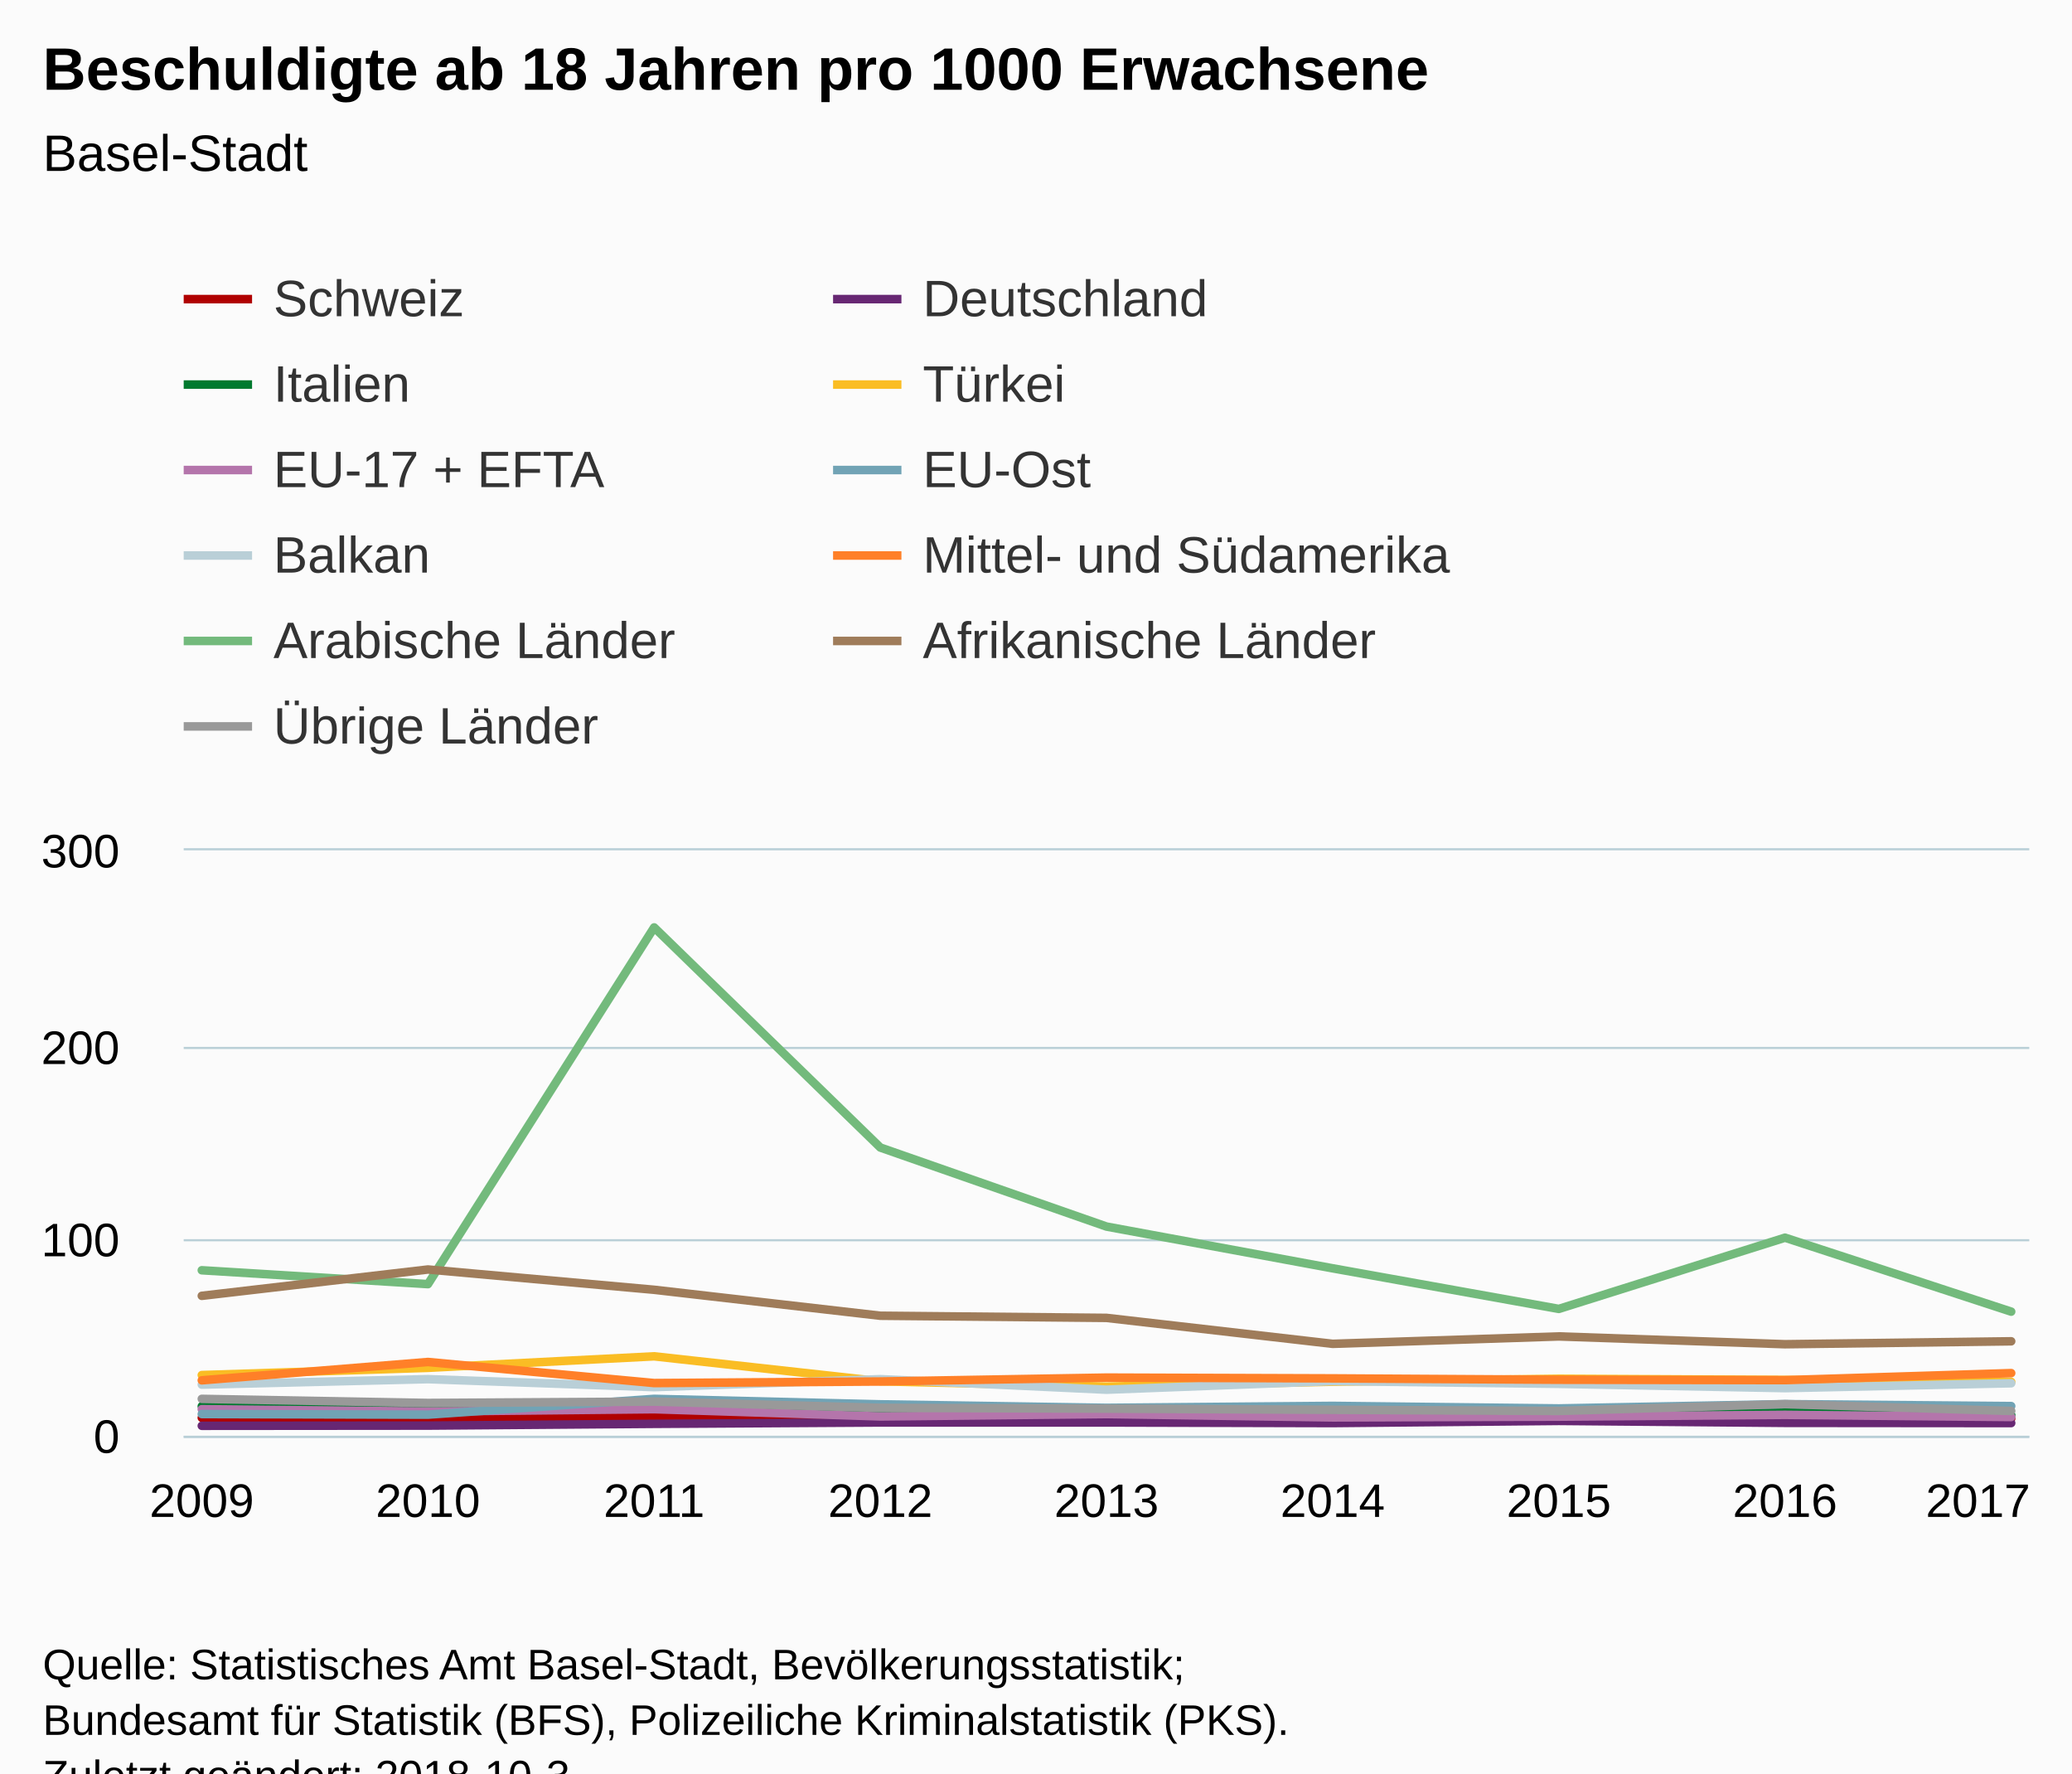
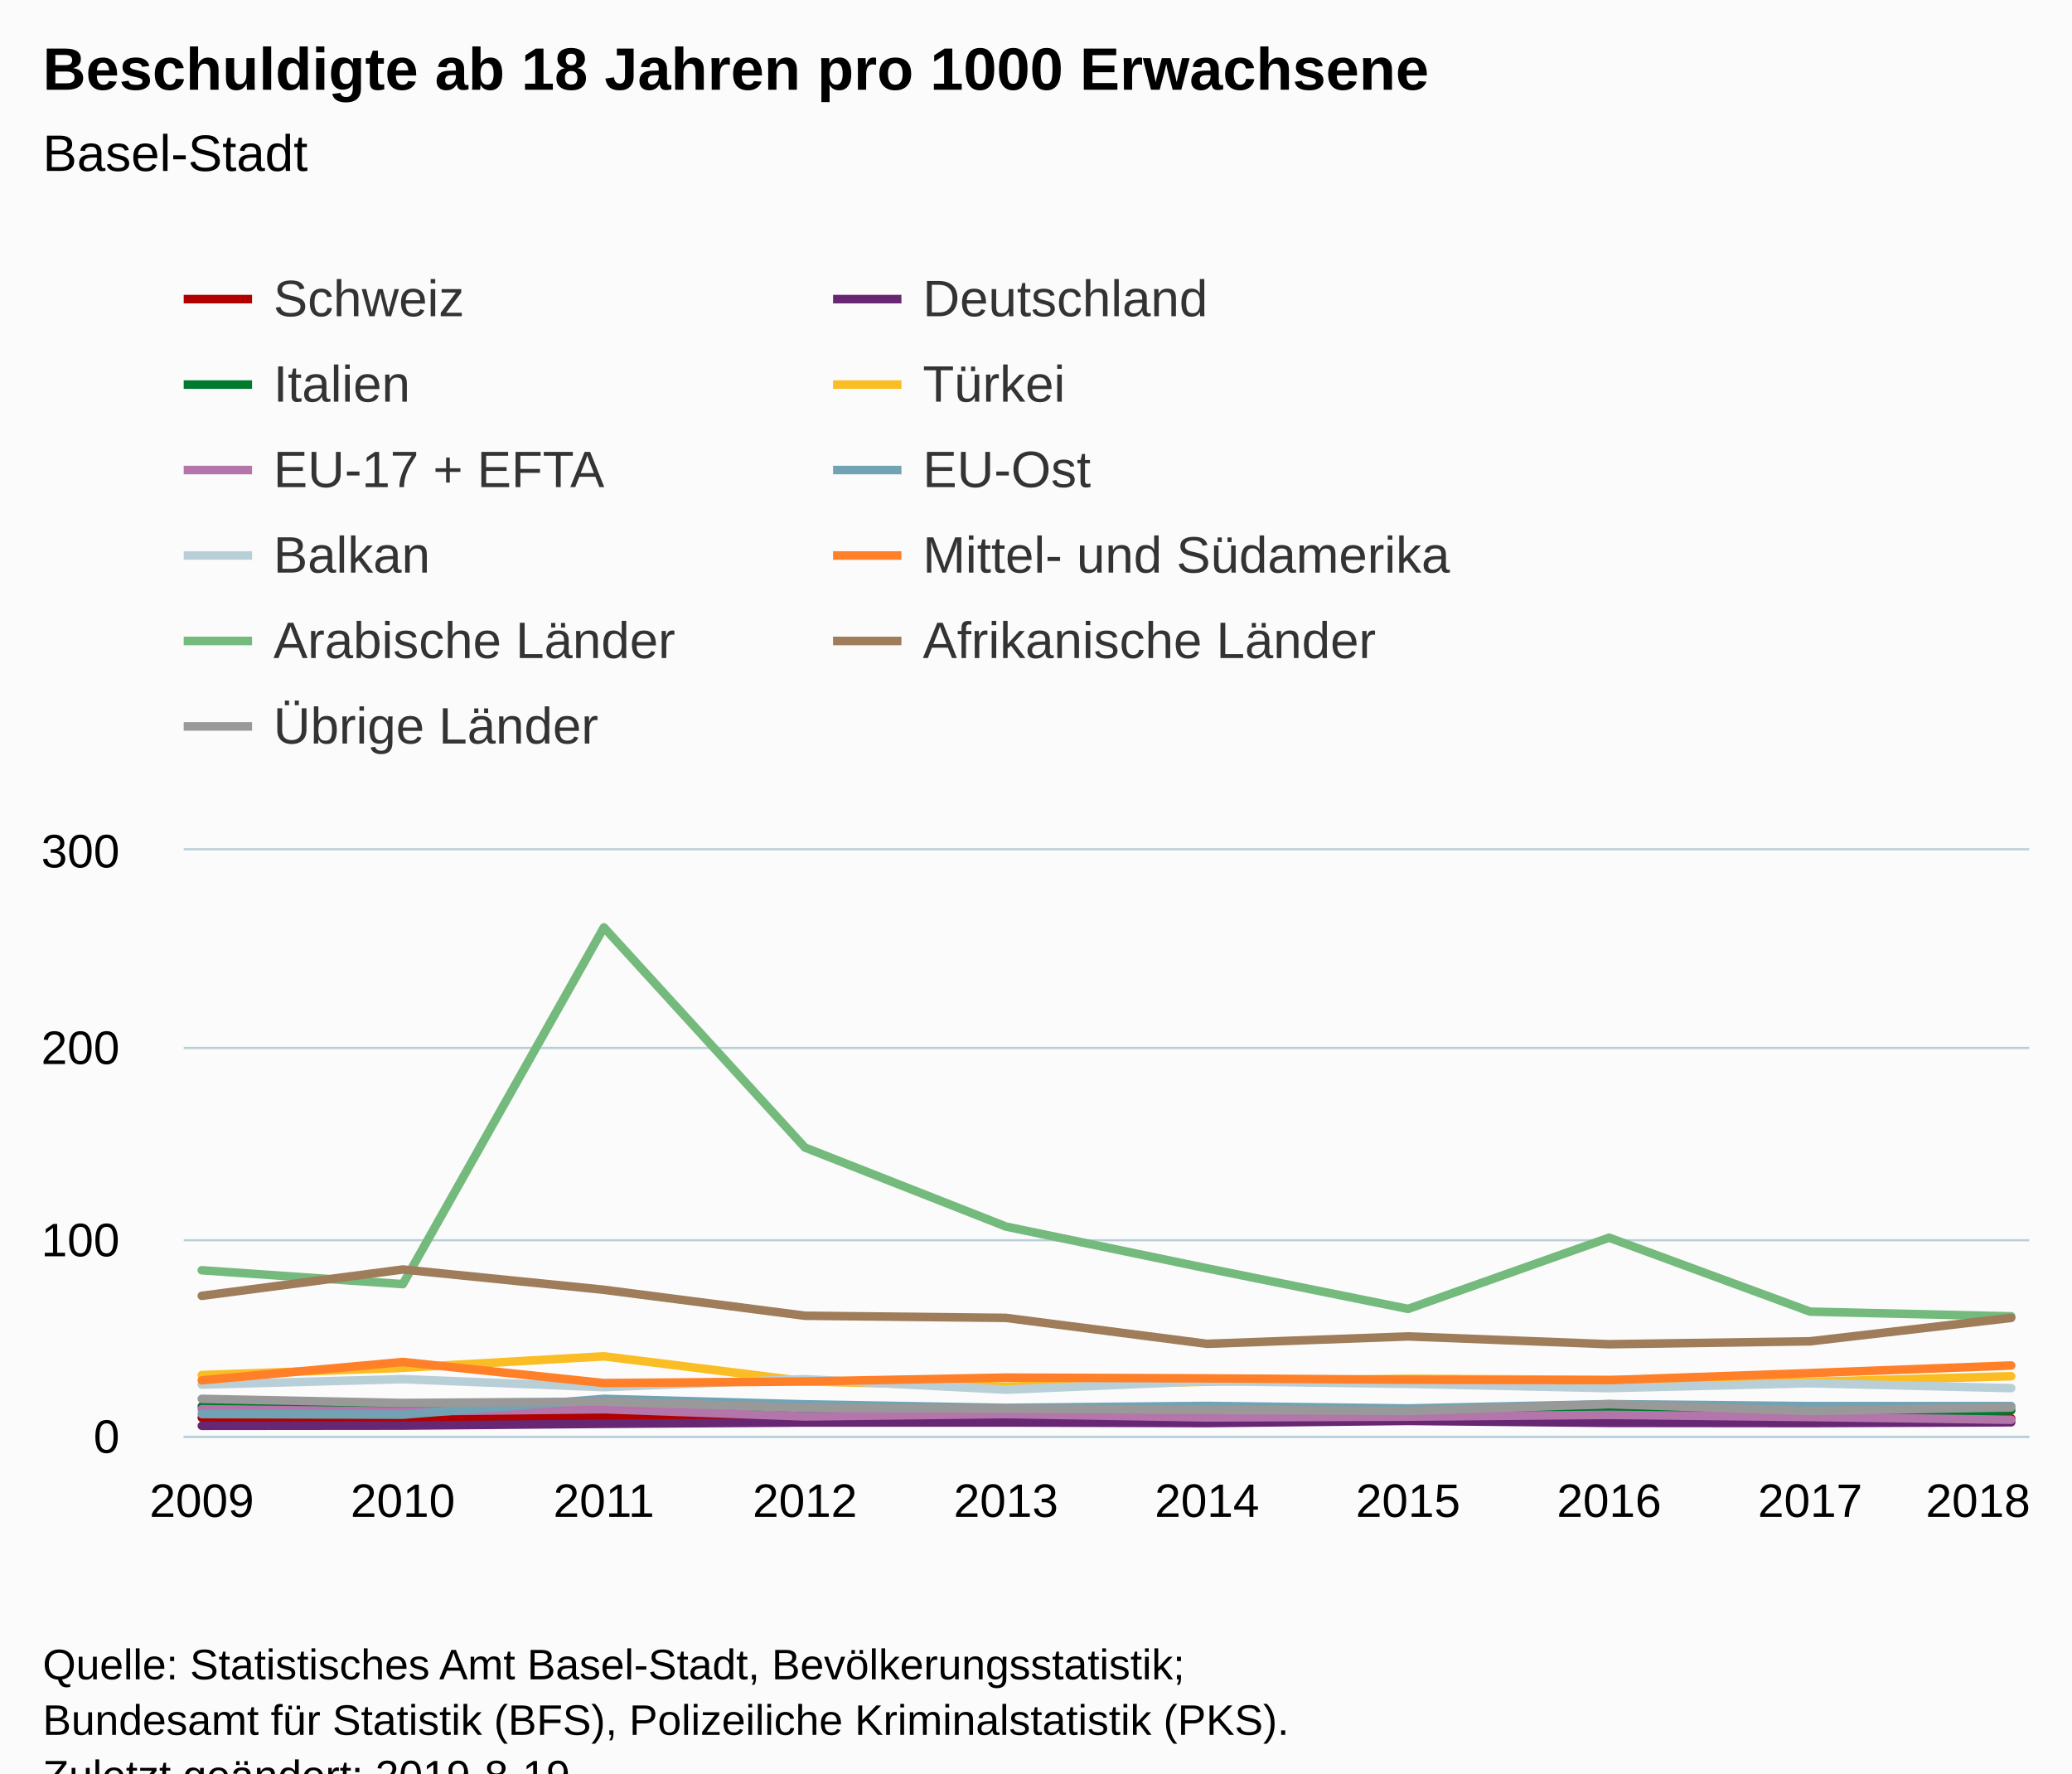
<svg xmlns="http://www.w3.org/2000/svg" version="1.1" class="highcharts-root" style="font-family:Arial;font-size:12px;" viewBox="0 0 485 415">
  <defs>
-     <clipPath id="highcharts-n1wytd6-6">
+     <clipPath id="highcharts-yjlnflj-6">
      <rect x="0" y="0" width="432" height="137" fill="none" />
    </clipPath>
-     <clipPath id="highcharts-n1wytd6-7">
+     <clipPath id="highcharts-yjlnflj-7">
      <rect x="0" y="0" width="432" height="137" fill="none" />
    </clipPath>
  </defs>
  <rect fill="#fbfbfb" class="highcharts-background" x="0" y="0" width="485" height="428" rx="0" ry="0" />
  <rect fill="none" class="highcharts-plot-background" x="43" y="199" width="432" height="137" />
  <g class="highcharts-pane-group" data-z-index="0" />
  <g class="highcharts-grid highcharts-xaxis-grid " data-z-index="1">
    <path fill="none" data-z-index="1" class="highcharts-grid-line" d="M 46.5 199 L 46.5 336" opacity="1" />
-     <path fill="none" data-z-index="1" class="highcharts-grid-line" d="M 99.5 199 L 99.5 336" opacity="1" />
-     <path fill="none" data-z-index="1" class="highcharts-grid-line" d="M 152.5 199 L 152.5 336" opacity="1" />
-     <path fill="none" data-z-index="1" class="highcharts-grid-line" d="M 205.5 199 L 205.5 336" opacity="1" />
-     <path fill="none" data-z-index="1" class="highcharts-grid-line" d="M 258.5 199 L 258.5 336" opacity="1" />
-     <path fill="none" data-z-index="1" class="highcharts-grid-line" d="M 311.5 199 L 311.5 336" opacity="1" />
-     <path fill="none" data-z-index="1" class="highcharts-grid-line" d="M 364.5 199 L 364.5 336" opacity="1" />
-     <path fill="none" data-z-index="1" class="highcharts-grid-line" d="M 417.5 199 L 417.5 336" opacity="1" />
+     <path fill="none" data-z-index="1" class="highcharts-grid-line" d="M 93.5 199 L 93.5 336" opacity="1" />
+     <path fill="none" data-z-index="1" class="highcharts-grid-line" d="M 140.5 199 L 140.5 336" opacity="1" />
+     <path fill="none" data-z-index="1" class="highcharts-grid-line" d="M 187.5 199 L 187.5 336" opacity="1" />
+     <path fill="none" data-z-index="1" class="highcharts-grid-line" d="M 234.5 199 L 234.5 336" opacity="1" />
+     <path fill="none" data-z-index="1" class="highcharts-grid-line" d="M 282.5 199 L 282.5 336" opacity="1" />
+     <path fill="none" data-z-index="1" class="highcharts-grid-line" d="M 329.5 199 L 329.5 336" opacity="1" />
+     <path fill="none" data-z-index="1" class="highcharts-grid-line" d="M 376.5 199 L 376.5 336" opacity="1" />
+     <path fill="none" data-z-index="1" class="highcharts-grid-line" d="M 423.5 199 L 423.5 336" opacity="1" />
    <path fill="none" data-z-index="1" class="highcharts-grid-line" d="M 470.5 199 L 470.5 336" opacity="1" />
  </g>
  <g class="highcharts-grid highcharts-yaxis-grid " data-z-index="1">
    <path fill="none" stroke="#B9CFD7" stroke-width="0.5" data-z-index="1" class="highcharts-grid-line" d="M 43 336.25 L 475 336.25" opacity="1" />
    <path fill="none" stroke="#B9CFD7" stroke-width="0.5" data-z-index="1" class="highcharts-grid-line" d="M 43 290.25 L 475 290.25" opacity="1" />
    <path fill="none" stroke="#B9CFD7" stroke-width="0.5" data-z-index="1" class="highcharts-grid-line" d="M 43 245.25 L 475 245.25" opacity="1" />
    <path fill="none" stroke="#B9CFD7" stroke-width="0.5" data-z-index="1" class="highcharts-grid-line" d="M 43 198.75 L 475 198.75" opacity="1" />
  </g>
  <rect fill="none" class="highcharts-plot-border" data-z-index="1" x="43" y="199" width="432" height="137" />
  <g class="highcharts-axis highcharts-xaxis " data-z-index="2">
    <path fill="none" class="highcharts-axis-line" stroke="#B9CFD7" stroke-width="0.5" data-z-index="7" d="M 43 336.25 L 475 336.25" />
  </g>
  <g class="highcharts-axis highcharts-yaxis " data-z-index="2">
    <path fill="none" class="highcharts-axis-line" data-z-index="7" d="M 43 199 L 43 336" />
  </g>
  <g class="highcharts-series-group" data-z-index="3">
-     <g data-z-index="0.1" class="highcharts-series highcharts-series-0 highcharts-line-series " transform="translate(43,199) scale(1 1)" clip-path="url(#highcharts-n1wytd6-7)">
-       <path fill="none" d="M 4.235 132.799 L 57.176 132.89 L 110.118 132.433 L 163.059 132.753 L 216 132.981 L 268.941 132.753 L 321.882 132.844 L 374.824 132.753 L 427.765 132.981" class="highcharts-graph" data-z-index="1" stroke="#b00000" stroke-width="2" stroke-linejoin="round" stroke-linecap="round" />
+     <g data-z-index="0.1" class="highcharts-series highcharts-series-0 highcharts-line-series " transform="translate(43,199) scale(1 1)" clip-path="url(#highcharts-yjlnflj-7)">
+       <path fill="none" d="M 4.235 132.799 L 51.294 132.89 L 98.353 132.433 L 145.412 132.753 L 192.471 132.981 L 239.529 132.753 L 286.588 132.844 L 333.647 132.753 L 380.706 132.981 L 427.765 132.936" class="highcharts-graph" data-z-index="1" stroke="#b00000" stroke-width="2" stroke-linejoin="round" stroke-linecap="round" />
    </g>
    <g data-z-index="0.1" class="highcharts-markers highcharts-series-0 highcharts-line-series " transform="translate(43,199) scale(1 1)" clip-path="none" />
-     <g data-z-index="0.1" class="highcharts-series highcharts-series-1 highcharts-line-series " transform="translate(43,199) scale(1 1)" clip-path="url(#highcharts-n1wytd6-7)">
-       <path fill="none" d="M 4.235 134.671 L 57.176 134.625 L 110.118 134.214 L 163.059 133.895 L 216 133.895 L 268.941 134.032 L 321.882 133.529 L 374.824 133.986 L 427.765 134.032" class="highcharts-graph" data-z-index="1" stroke="#672773" stroke-width="2" stroke-linejoin="round" stroke-linecap="round" />
+     <g data-z-index="0.1" class="highcharts-series highcharts-series-1 highcharts-line-series " transform="translate(43,199) scale(1 1)" clip-path="url(#highcharts-yjlnflj-7)">
+       <path fill="none" d="M 4.235 134.671 L 51.294 134.625 L 98.353 134.214 L 145.412 133.895 L 192.471 133.895 L 239.529 134.032 L 286.588 133.529 L 333.647 133.986 L 380.706 134.032 L 427.765 133.849" class="highcharts-graph" data-z-index="1" stroke="#672773" stroke-width="2" stroke-linejoin="round" stroke-linecap="round" />
    </g>
    <g data-z-index="0.1" class="highcharts-markers highcharts-series-1 highcharts-line-series " transform="translate(43,199) scale(1 1)" clip-path="none" />
-     <g data-z-index="0.1" class="highcharts-series highcharts-series-2 highcharts-line-series " transform="translate(43,199) scale(1 1)" clip-path="url(#highcharts-n1wytd6-7)">
-       <path fill="none" d="M 4.235 130.104 L 57.176 131.155 L 110.118 129.511 L 163.059 130.835 L 216 131.657 L 268.941 132.296 L 321.882 131.2 L 374.824 131.155 L 427.765 132.159" class="highcharts-graph" data-z-index="1" stroke="#007a2f" stroke-width="2" stroke-linejoin="round" stroke-linecap="round" />
+     <g data-z-index="0.1" class="highcharts-series highcharts-series-2 highcharts-line-series " transform="translate(43,199) scale(1 1)" clip-path="url(#highcharts-yjlnflj-7)">
+       <path fill="none" d="M 4.235 130.104 L 51.294 131.155 L 98.353 129.511 L 145.412 130.835 L 192.471 131.657 L 239.529 132.296 L 286.588 131.2 L 333.647 131.155 L 380.706 132.159 L 427.765 131.063" class="highcharts-graph" data-z-index="1" stroke="#007a2f" stroke-width="2" stroke-linejoin="round" stroke-linecap="round" />
    </g>
    <g data-z-index="0.1" class="highcharts-markers highcharts-series-2 highcharts-line-series " transform="translate(43,199) scale(1 1)" clip-path="none" />
-     <g data-z-index="0.1" class="highcharts-series highcharts-series-3 highcharts-line-series " transform="translate(43,199) scale(1 1)" clip-path="url(#highcharts-n1wytd6-7)">
-       <path fill="none" d="M 4.235 122.798 L 57.176 121.108 L 110.118 118.414 L 163.059 124.259 L 216 125.492 L 268.941 124.35 L 321.882 123.665 L 374.824 123.939 L 427.765 124.396" class="highcharts-graph" data-z-index="1" stroke="#fabd24" stroke-width="2" stroke-linejoin="round" stroke-linecap="round" />
+     <g data-z-index="0.1" class="highcharts-series highcharts-series-3 highcharts-line-series " transform="translate(43,199) scale(1 1)" clip-path="url(#highcharts-yjlnflj-7)">
+       <path fill="none" d="M 4.235 122.798 L 51.294 121.108 L 98.353 118.414 L 145.412 124.259 L 192.471 125.492 L 239.529 124.35 L 286.588 123.665 L 333.647 123.939 L 380.706 124.396 L 427.765 123.072" class="highcharts-graph" data-z-index="1" stroke="#fabd24" stroke-width="2" stroke-linejoin="round" stroke-linecap="round" />
    </g>
    <g data-z-index="0.1" class="highcharts-markers highcharts-series-3 highcharts-line-series " transform="translate(43,199) scale(1 1)" clip-path="none" />
-     <g data-z-index="0.1" class="highcharts-series highcharts-series-4 highcharts-line-series " transform="translate(43,199) scale(1 1)" clip-path="url(#highcharts-n1wytd6-7)">
-       <path fill="none" d="M 4.235 130.789 L 57.176 131.337 L 110.118 130.789 L 163.059 132.479 L 216 131.931 L 268.941 132.707 L 321.882 132.525 L 374.824 132.114 L 427.765 132.616" class="highcharts-graph" data-z-index="1" stroke="#b475ab" stroke-width="2" stroke-linejoin="round" stroke-linecap="round" />
+     <g data-z-index="0.1" class="highcharts-series highcharts-series-4 highcharts-line-series " transform="translate(43,199) scale(1 1)" clip-path="url(#highcharts-yjlnflj-7)">
+       <path fill="none" d="M 4.235 130.789 L 51.294 131.337 L 98.353 130.789 L 145.412 132.479 L 192.471 131.931 L 239.529 132.707 L 286.588 132.525 L 333.647 132.114 L 380.706 132.616 L 427.765 133.255" class="highcharts-graph" data-z-index="1" stroke="#b475ab" stroke-width="2" stroke-linejoin="round" stroke-linecap="round" />
    </g>
    <g data-z-index="0.1" class="highcharts-markers highcharts-series-4 highcharts-line-series " transform="translate(43,199) scale(1 1)" clip-path="none" />
-     <g data-z-index="0.1" class="highcharts-series highcharts-series-5 highcharts-line-series " transform="translate(43,199) scale(1 1)" clip-path="url(#highcharts-n1wytd6-7)">
-       <path fill="none" d="M 4.235 131.931 L 57.176 132.068 L 110.118 128.369 L 163.059 129.648 L 216 130.47 L 268.941 130.013 L 321.882 130.607 L 374.824 129.602 L 427.765 130.059" class="highcharts-graph" data-z-index="1" stroke="#71a3b5" stroke-width="2" stroke-linejoin="round" stroke-linecap="round" />
+     <g data-z-index="0.1" class="highcharts-series highcharts-series-5 highcharts-line-series " transform="translate(43,199) scale(1 1)" clip-path="url(#highcharts-yjlnflj-7)">
+       <path fill="none" d="M 4.235 131.931 L 51.294 132.068 L 98.353 128.369 L 145.412 129.648 L 192.471 130.47 L 239.529 130.013 L 286.588 130.607 L 333.647 129.602 L 380.706 130.059 L 427.765 130.059" class="highcharts-graph" data-z-index="1" stroke="#71a3b5" stroke-width="2" stroke-linejoin="round" stroke-linecap="round" />
    </g>
    <g data-z-index="0.1" class="highcharts-markers highcharts-series-5 highcharts-line-series " transform="translate(43,199) scale(1 1)" clip-path="none" />
-     <g data-z-index="0.1" class="highcharts-series highcharts-series-6 highcharts-line-series " transform="translate(43,199) scale(1 1)" clip-path="url(#highcharts-n1wytd6-7)">
-       <path fill="none" d="M 4.235 125.035 L 57.176 123.757 L 110.118 125.629 L 163.059 123.757 L 216 126.223 L 268.941 124.213 L 321.882 124.853 L 374.824 125.857 L 427.765 124.716" class="highcharts-graph" data-z-index="1" stroke="#b9cfd7" stroke-width="2" stroke-linejoin="round" stroke-linecap="round" />
+     <g data-z-index="0.1" class="highcharts-series highcharts-series-6 highcharts-line-series " transform="translate(43,199) scale(1 1)" clip-path="url(#highcharts-yjlnflj-7)">
+       <path fill="none" d="M 4.235 125.035 L 51.294 123.757 L 98.353 125.629 L 145.412 123.757 L 192.471 126.223 L 239.529 124.213 L 286.588 124.853 L 333.647 125.857 L 380.706 124.716 L 427.765 125.857" class="highcharts-graph" data-z-index="1" stroke="#b9cfd7" stroke-width="2" stroke-linejoin="round" stroke-linecap="round" />
    </g>
    <g data-z-index="0.1" class="highcharts-markers highcharts-series-6 highcharts-line-series " transform="translate(43,199) scale(1 1)" clip-path="none" />
-     <g data-z-index="0.1" class="highcharts-series highcharts-series-7 highcharts-line-series " transform="translate(43,199) scale(1 1)" clip-path="url(#highcharts-n1wytd6-7)">
-       <path fill="none" d="M 4.235 124.031 L 57.176 119.738 L 110.118 124.67 L 163.059 124.305 L 216 123.391 L 268.941 123.574 L 321.882 123.894 L 374.824 123.985 L 427.765 122.341" class="highcharts-graph" data-z-index="1" stroke="#ff8028" stroke-width="2" stroke-linejoin="round" stroke-linecap="round" />
+     <g data-z-index="0.1" class="highcharts-series highcharts-series-7 highcharts-line-series " transform="translate(43,199) scale(1 1)" clip-path="url(#highcharts-yjlnflj-7)">
+       <path fill="none" d="M 4.235 124.031 L 51.294 119.738 L 98.353 124.67 L 145.412 124.305 L 192.471 123.391 L 239.529 123.574 L 286.588 123.894 L 333.647 123.985 L 380.706 122.341 L 427.765 120.56" class="highcharts-graph" data-z-index="1" stroke="#ff8028" stroke-width="2" stroke-linejoin="round" stroke-linecap="round" />
    </g>
    <g data-z-index="0.1" class="highcharts-markers highcharts-series-7 highcharts-line-series " transform="translate(43,199) scale(1 1)" clip-path="none" />
-     <g data-z-index="0.1" class="highcharts-series highcharts-series-8 highcharts-line-series " transform="translate(43,199) scale(1 1)" clip-path="url(#highcharts-n1wytd6-7)">
-       <path fill="none" d="M 4.235 98.275 L 57.176 101.517 L 110.118 18.038 L 163.059 69.55 L 216 88.045 L 268.941 97.818 L 321.882 107.317 L 374.824 90.648 L 427.765 107.956" class="highcharts-graph" data-z-index="1" stroke="#73ba7c" stroke-width="2" stroke-linejoin="round" stroke-linecap="round" />
+     <g data-z-index="0.1" class="highcharts-series highcharts-series-8 highcharts-line-series " transform="translate(43,199) scale(1 1)" clip-path="url(#highcharts-yjlnflj-7)">
+       <path fill="none" d="M 4.235 98.275 L 51.294 101.517 L 98.353 18.038 L 145.412 69.55 L 192.471 88.045 L 239.529 97.818 L 286.588 107.317 L 333.647 90.648 L 380.706 107.956 L 427.765 109.052" class="highcharts-graph" data-z-index="1" stroke="#73ba7c" stroke-width="2" stroke-linejoin="round" stroke-linecap="round" />
    </g>
    <g data-z-index="0.1" class="highcharts-markers highcharts-series-8 highcharts-line-series " transform="translate(43,199) scale(1 1)" clip-path="none" />
-     <g data-z-index="0.1" class="highcharts-series highcharts-series-9 highcharts-line-series " transform="translate(43,199) scale(1 1)" clip-path="url(#highcharts-n1wytd6-7)">
-       <path fill="none" d="M 4.235 104.257 L 57.176 98.092 L 110.118 102.841 L 163.059 108.915 L 216 109.417 L 268.941 115.491 L 321.882 113.756 L 374.824 115.582 L 427.765 114.897" class="highcharts-graph" data-z-index="1" stroke="#9f7c5a" stroke-width="2" stroke-linejoin="round" stroke-linecap="round" />
+     <g data-z-index="0.1" class="highcharts-series highcharts-series-9 highcharts-line-series " transform="translate(43,199) scale(1 1)" clip-path="url(#highcharts-yjlnflj-7)">
+       <path fill="none" d="M 4.235 104.257 L 51.294 98.092 L 98.353 102.841 L 145.412 108.915 L 192.471 109.417 L 239.529 115.491 L 286.588 113.756 L 333.647 115.582 L 380.706 114.897 L 427.765 109.417" class="highcharts-graph" data-z-index="1" stroke="#9f7c5a" stroke-width="2" stroke-linejoin="round" stroke-linecap="round" />
    </g>
    <g data-z-index="0.1" class="highcharts-markers highcharts-series-9 highcharts-line-series " transform="translate(43,199) scale(1 1)" clip-path="none" />
-     <g data-z-index="0.1" class="highcharts-series highcharts-series-10 highcharts-line-series " transform="translate(43,199) scale(1 1)" clip-path="url(#highcharts-n1wytd6-7)">
-       <path fill="none" d="M 4.235 128.369 L 57.176 129.328 L 110.118 129.008 L 163.059 130.47 L 216 130.652 L 268.941 130.926 L 321.882 131.2 L 374.824 129.602 L 427.765 131.2" class="highcharts-graph" data-z-index="1" stroke="#999999" stroke-width="2" stroke-linejoin="round" stroke-linecap="round" />
+     <g data-z-index="0.1" class="highcharts-series highcharts-series-10 highcharts-line-series " transform="translate(43,199) scale(1 1)" clip-path="url(#highcharts-yjlnflj-7)">
+       <path fill="none" d="M 4.235 128.369 L 51.294 129.328 L 98.353 129.008 L 145.412 130.47 L 192.471 130.652 L 239.529 130.926 L 286.588 131.2 L 333.647 129.602 L 380.706 131.2 L 427.765 130.378" class="highcharts-graph" data-z-index="1" stroke="#999999" stroke-width="2" stroke-linejoin="round" stroke-linecap="round" />
    </g>
    <g data-z-index="0.1" class="highcharts-markers highcharts-series-10 highcharts-line-series " transform="translate(43,199) scale(1 1)" clip-path="none" />
  </g>
  <text x="10" text-anchor="start" class="highcharts-title" data-z-index="4" style="color:#000000;font-size:14px;font-weight:bold;fill:#000000;" y="21">
    <tspan>Beschuldigte ab 18 Jahren pro 1000 Erwachsene</tspan>
  </text>
  <text x="10" text-anchor="start" class="highcharts-subtitle" data-z-index="4" style="color:#000000;font-size:12px;font-weight:normal;font-family:Arial;fill:#000000;" y="40">
    <tspan>Basel-Stadt</tspan>
  </text>
  <g class="highcharts-legend" data-z-index="7" transform="translate(35,56)">
    <rect fill="none" class="highcharts-legend-box" rx="0" ry="0" x="0" y="0" width="315" height="131" visibility="visible" />
    <g data-z-index="1">
      <g>
        <g class="highcharts-legend-item highcharts-line-series highcharts-color-undefined highcharts-series-0" data-z-index="1" transform="translate(8,3)">
          <path fill="none" d="M 0 11 L 16 11" class="highcharts-graph" stroke="#b00000" stroke-width="2" />
          <text x="21" style="color:#333333;font-size:12px;font-weight:normal;cursor:pointer;fill:#333333;" text-anchor="start" data-z-index="2" y="15">
            <tspan>Schweiz</tspan>
          </text>
        </g>
        <g class="highcharts-legend-item highcharts-line-series highcharts-color-undefined highcharts-series-1" data-z-index="1" transform="translate(160,3)">
          <path fill="none" d="M 0 11 L 16 11" class="highcharts-graph" stroke="#672773" stroke-width="2" />
          <text x="21" y="15" style="color:#333333;font-size:12px;font-weight:normal;cursor:pointer;fill:#333333;" text-anchor="start" data-z-index="2">
            <tspan>Deutschland</tspan>
          </text>
        </g>
        <g class="highcharts-legend-item highcharts-line-series highcharts-color-undefined highcharts-series-2" data-z-index="1" transform="translate(8,23)">
          <path fill="none" d="M 0 11 L 16 11" class="highcharts-graph" stroke="#007a2f" stroke-width="2" />
          <text x="21" y="15" style="color:#333333;font-size:12px;font-weight:normal;cursor:pointer;fill:#333333;" text-anchor="start" data-z-index="2">
            <tspan>Italien</tspan>
          </text>
        </g>
        <g class="highcharts-legend-item highcharts-line-series highcharts-color-undefined highcharts-series-3" data-z-index="1" transform="translate(160,23)">
          <path fill="none" d="M 0 11 L 16 11" class="highcharts-graph" stroke="#fabd24" stroke-width="2" />
          <text x="21" y="15" style="color:#333333;font-size:12px;font-weight:normal;cursor:pointer;fill:#333333;" text-anchor="start" data-z-index="2">
            <tspan>Türkei</tspan>
          </text>
        </g>
        <g class="highcharts-legend-item highcharts-line-series highcharts-color-undefined highcharts-series-4" data-z-index="1" transform="translate(8,43)">
          <path fill="none" d="M 0 11 L 16 11" class="highcharts-graph" stroke="#b475ab" stroke-width="2" />
          <text x="21" y="15" style="color:#333333;font-size:12px;font-weight:normal;cursor:pointer;fill:#333333;" text-anchor="start" data-z-index="2">
            <tspan>EU-17 + EFTA</tspan>
          </text>
        </g>
        <g class="highcharts-legend-item highcharts-line-series highcharts-color-undefined highcharts-series-5" data-z-index="1" transform="translate(160,43)">
          <path fill="none" d="M 0 11 L 16 11" class="highcharts-graph" stroke="#71a3b5" stroke-width="2" />
          <text x="21" y="15" style="color:#333333;font-size:12px;font-weight:normal;cursor:pointer;fill:#333333;" text-anchor="start" data-z-index="2">
            <tspan>EU-Ost</tspan>
          </text>
        </g>
        <g class="highcharts-legend-item highcharts-line-series highcharts-color-undefined highcharts-series-6" data-z-index="1" transform="translate(8,63)">
          <path fill="none" d="M 0 11 L 16 11" class="highcharts-graph" stroke="#b9cfd7" stroke-width="2" />
          <text x="21" y="15" style="color:#333333;font-size:12px;font-weight:normal;cursor:pointer;fill:#333333;" text-anchor="start" data-z-index="2">
            <tspan>Balkan</tspan>
          </text>
        </g>
        <g class="highcharts-legend-item highcharts-line-series highcharts-color-undefined highcharts-series-7" data-z-index="1" transform="translate(160,63)">
          <path fill="none" d="M 0 11 L 16 11" class="highcharts-graph" stroke="#ff8028" stroke-width="2" />
          <text x="21" y="15" style="color:#333333;font-size:12px;font-weight:normal;cursor:pointer;fill:#333333;" text-anchor="start" data-z-index="2">
            <tspan>Mittel- und Südamerika</tspan>
          </text>
        </g>
        <g class="highcharts-legend-item highcharts-line-series highcharts-color-undefined highcharts-series-8" data-z-index="1" transform="translate(8,83)">
          <path fill="none" d="M 0 11 L 16 11" class="highcharts-graph" stroke="#73ba7c" stroke-width="2" />
          <text x="21" y="15" style="color:#333333;font-size:12px;font-weight:normal;cursor:pointer;fill:#333333;" text-anchor="start" data-z-index="2">
            <tspan>Arabische Länder</tspan>
          </text>
        </g>
        <g class="highcharts-legend-item highcharts-line-series highcharts-color-undefined highcharts-series-9" data-z-index="1" transform="translate(160,83)">
          <path fill="none" d="M 0 11 L 16 11" class="highcharts-graph" stroke="#9f7c5a" stroke-width="2" />
          <text x="21" y="15" style="color:#333333;font-size:12px;font-weight:normal;cursor:pointer;fill:#333333;" text-anchor="start" data-z-index="2">
            <tspan>Afrikanische Länder</tspan>
          </text>
        </g>
        <g class="highcharts-legend-item highcharts-line-series highcharts-color-undefined highcharts-series-10" data-z-index="1" transform="translate(8,103)">
          <path fill="none" d="M 0 11 L 16 11" class="highcharts-graph" stroke="#999999" stroke-width="2" />
          <text x="21" y="15" style="color:#333333;font-size:12px;font-weight:normal;cursor:pointer;fill:#333333;" text-anchor="start" data-z-index="2">
            <tspan>Übrige Länder</tspan>
          </text>
        </g>
      </g>
    </g>
  </g>
  <g class="highcharts-axis-labels highcharts-xaxis-labels " data-z-index="7">
    <text x="47.235" style="color:#000000;cursor:default;font-size:11px;fill:#000000;" text-anchor="middle" transform="translate(0,0)" y="355" opacity="1">2009</text>
-     <text x="100.176" style="color:#000000;cursor:default;font-size:11px;fill:#000000;" text-anchor="middle" transform="translate(0,0)" y="355" opacity="1">2010</text>
-     <text x="153.118" style="color:#000000;cursor:default;font-size:11px;fill:#000000;" text-anchor="middle" transform="translate(0,0)" y="355" opacity="1">2011</text>
-     <text x="206.059" style="color:#000000;cursor:default;font-size:11px;fill:#000000;" text-anchor="middle" transform="translate(0,0)" y="355" opacity="1">2012</text>
-     <text x="259" style="color:#000000;cursor:default;font-size:11px;fill:#000000;" text-anchor="middle" transform="translate(0,0)" y="355" opacity="1">2013</text>
-     <text x="311.941" style="color:#000000;cursor:default;font-size:11px;fill:#000000;" text-anchor="middle" transform="translate(0,0)" y="355" opacity="1">2014</text>
-     <text x="364.882" style="color:#000000;cursor:default;font-size:11px;fill:#000000;" text-anchor="middle" transform="translate(0,0)" y="355" opacity="1">2015</text>
-     <text x="417.824" style="color:#000000;cursor:default;font-size:11px;fill:#000000;" text-anchor="middle" transform="translate(0,0)" y="355" opacity="1">2016</text>
-     <text x="463" style="color:#000000;cursor:default;font-size:11px;fill:#000000;" text-anchor="middle" transform="translate(0,0)" y="355" opacity="1">2017</text>
+     <text x="94.294" style="color:#000000;cursor:default;font-size:11px;fill:#000000;" text-anchor="middle" transform="translate(0,0)" y="355" opacity="1">2010</text>
+     <text x="141.353" style="color:#000000;cursor:default;font-size:11px;fill:#000000;" text-anchor="middle" transform="translate(0,0)" y="355" opacity="1">2011</text>
+     <text x="188.412" style="color:#000000;cursor:default;font-size:11px;fill:#000000;" text-anchor="middle" transform="translate(0,0)" y="355" opacity="1">2012</text>
+     <text x="235.471" style="color:#000000;cursor:default;font-size:11px;fill:#000000;" text-anchor="middle" transform="translate(0,0)" y="355" opacity="1">2013</text>
+     <text x="282.529" style="color:#000000;cursor:default;font-size:11px;fill:#000000;" text-anchor="middle" transform="translate(0,0)" y="355" opacity="1">2014</text>
+     <text x="329.588" style="color:#000000;cursor:default;font-size:11px;fill:#000000;" text-anchor="middle" transform="translate(0,0)" y="355" opacity="1">2015</text>
+     <text x="376.647" style="color:#000000;cursor:default;font-size:11px;fill:#000000;" text-anchor="middle" transform="translate(0,0)" y="355" opacity="1">2016</text>
+     <text x="423.706" style="color:#000000;cursor:default;font-size:11px;fill:#000000;" text-anchor="middle" transform="translate(0,0)" y="355" opacity="1">2017</text>
+     <text x="463" style="color:#000000;cursor:default;font-size:11px;fill:#000000;" text-anchor="middle" transform="translate(0,0)" y="355" opacity="1">2018</text>
  </g>
  <g class="highcharts-axis-labels highcharts-yaxis-labels " data-z-index="7">
    <text x="28" style="color:#000000;cursor:default;font-size:11px;fill:#000000;" text-anchor="end" transform="translate(0,0)" y="340" opacity="1">0</text>
    <text x="28" style="color:#000000;cursor:default;font-size:11px;fill:#000000;" text-anchor="end" transform="translate(0,0)" y="294" opacity="1">100</text>
    <text x="28" style="color:#000000;cursor:default;font-size:11px;fill:#000000;" text-anchor="end" transform="translate(0,0)" y="249" opacity="1">200</text>
    <text x="28" style="color:#000000;cursor:default;font-size:11px;fill:#000000;" text-anchor="end" transform="translate(0,0)" y="203" opacity="1">300</text>
  </g>
  <text x="10" class="highcharts-credits" text-anchor="start" data-z-index="8" style="cursor:default;color:#000000;font-size:10px;fill:#000000;" y="393">
    <tspan>Quelle: Statistisches Amt Basel-Stadt, Bevölkerungsstatistik;</tspan>
    <tspan x="10" dy="13">Bundesamt für Statistik (BFS), Polizeiliche Kriminalstatistik (PKS).</tspan>
-     <tspan x="10" dy="13">Zuletzt geändert: 2018-10-3</tspan>
+     <tspan x="10" dy="13">Zuletzt geändert: 2019-8-19</tspan>
  </text>
</svg>
